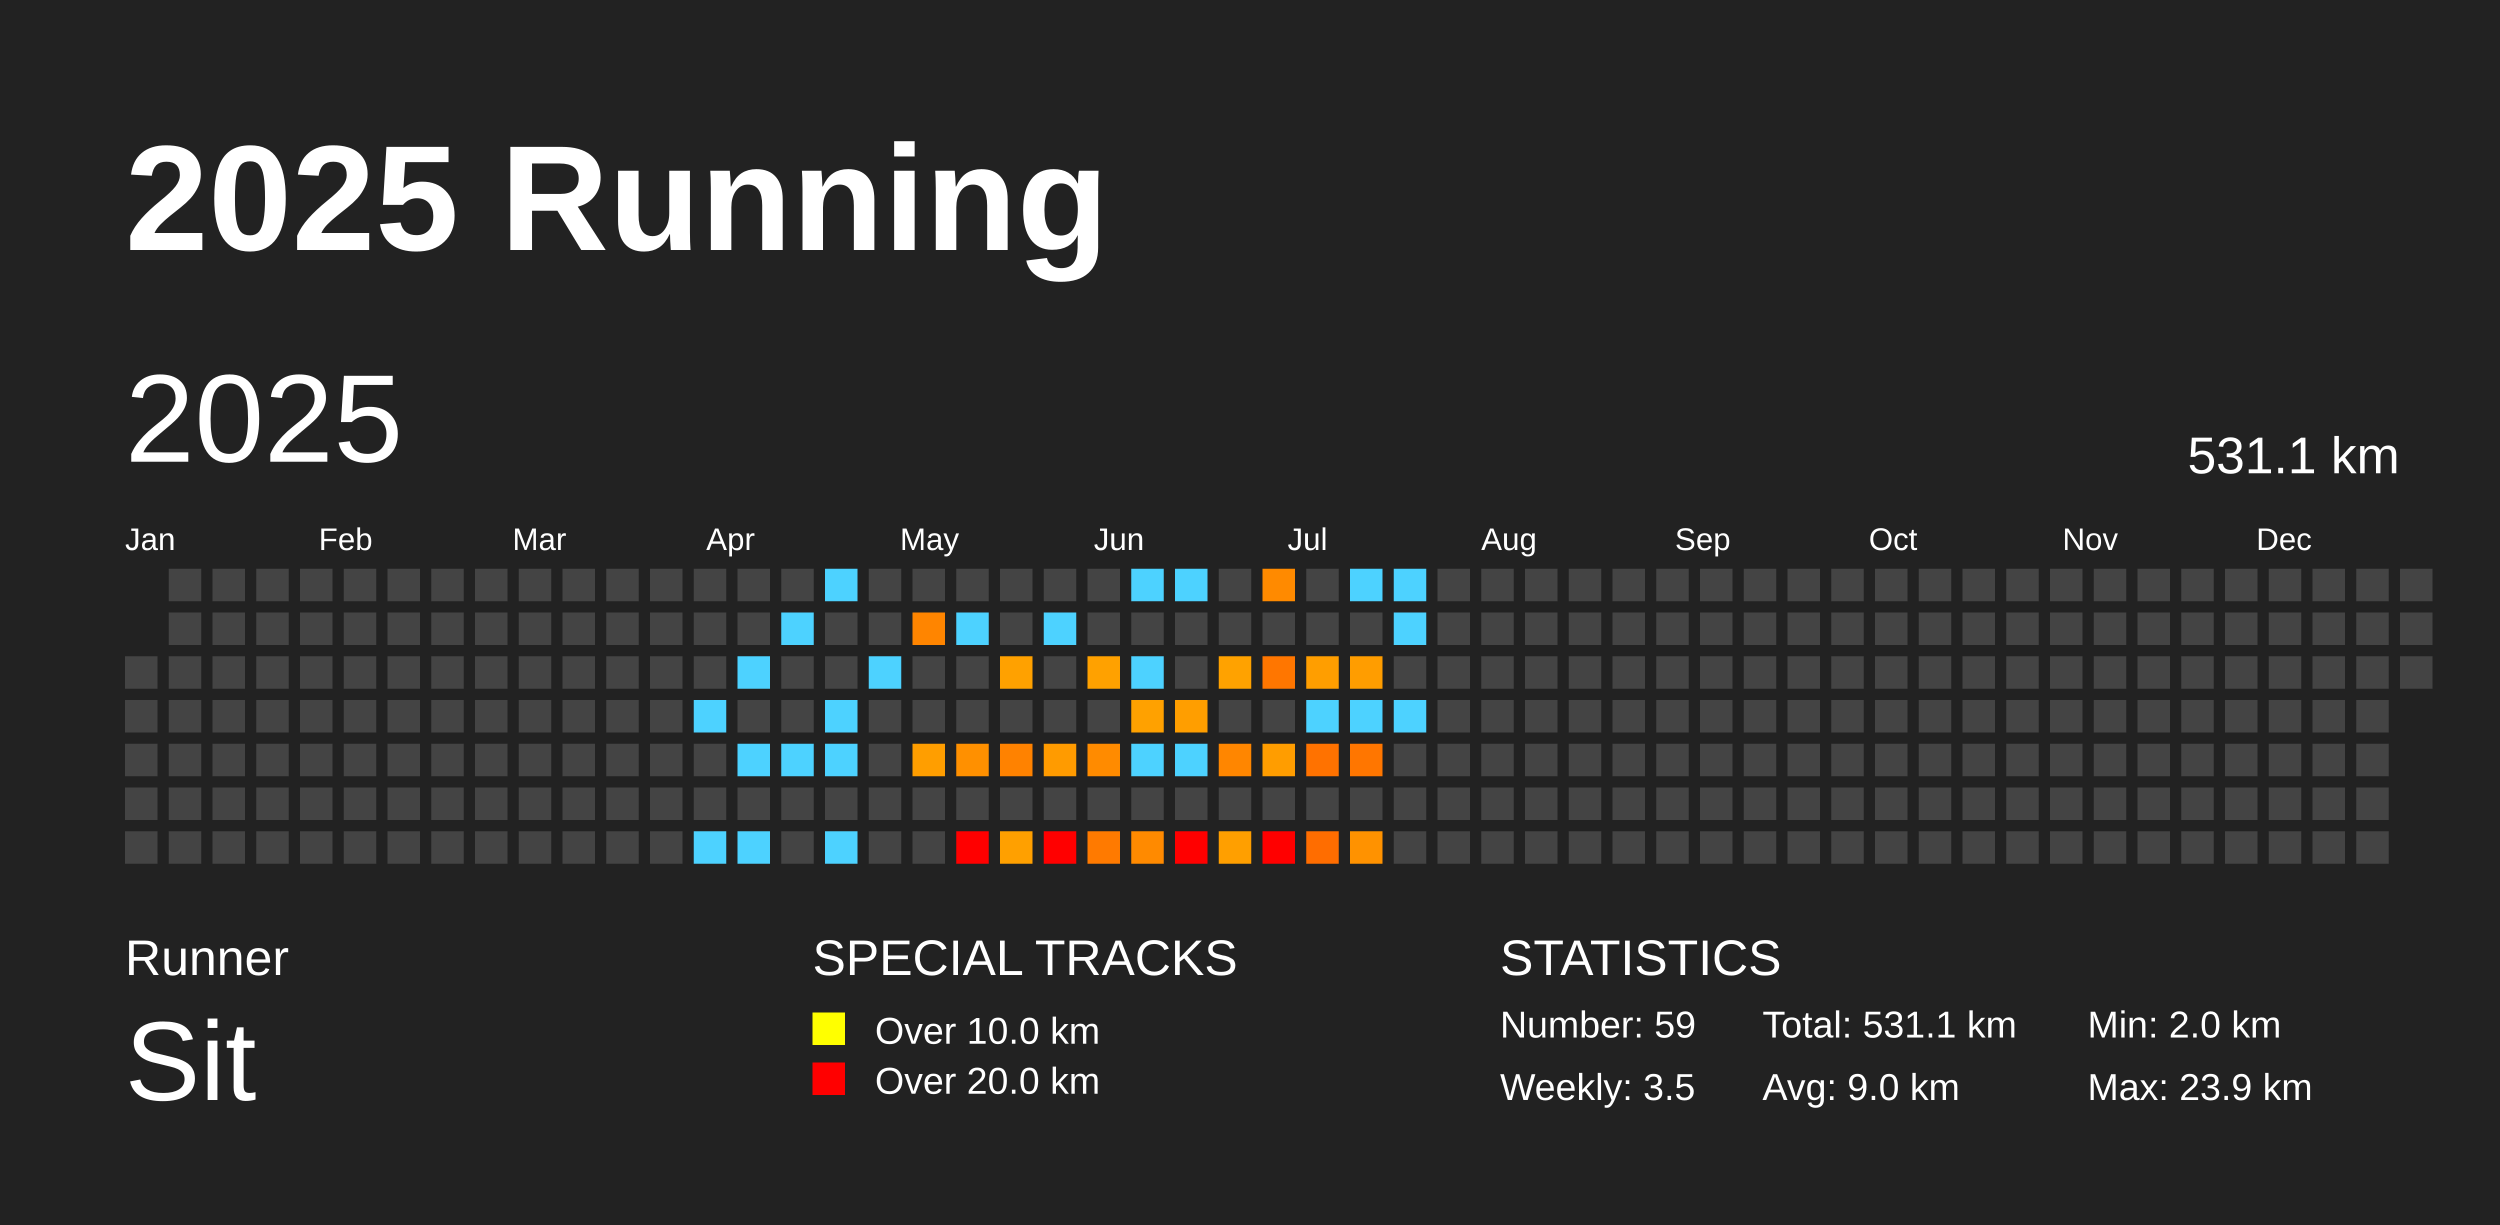
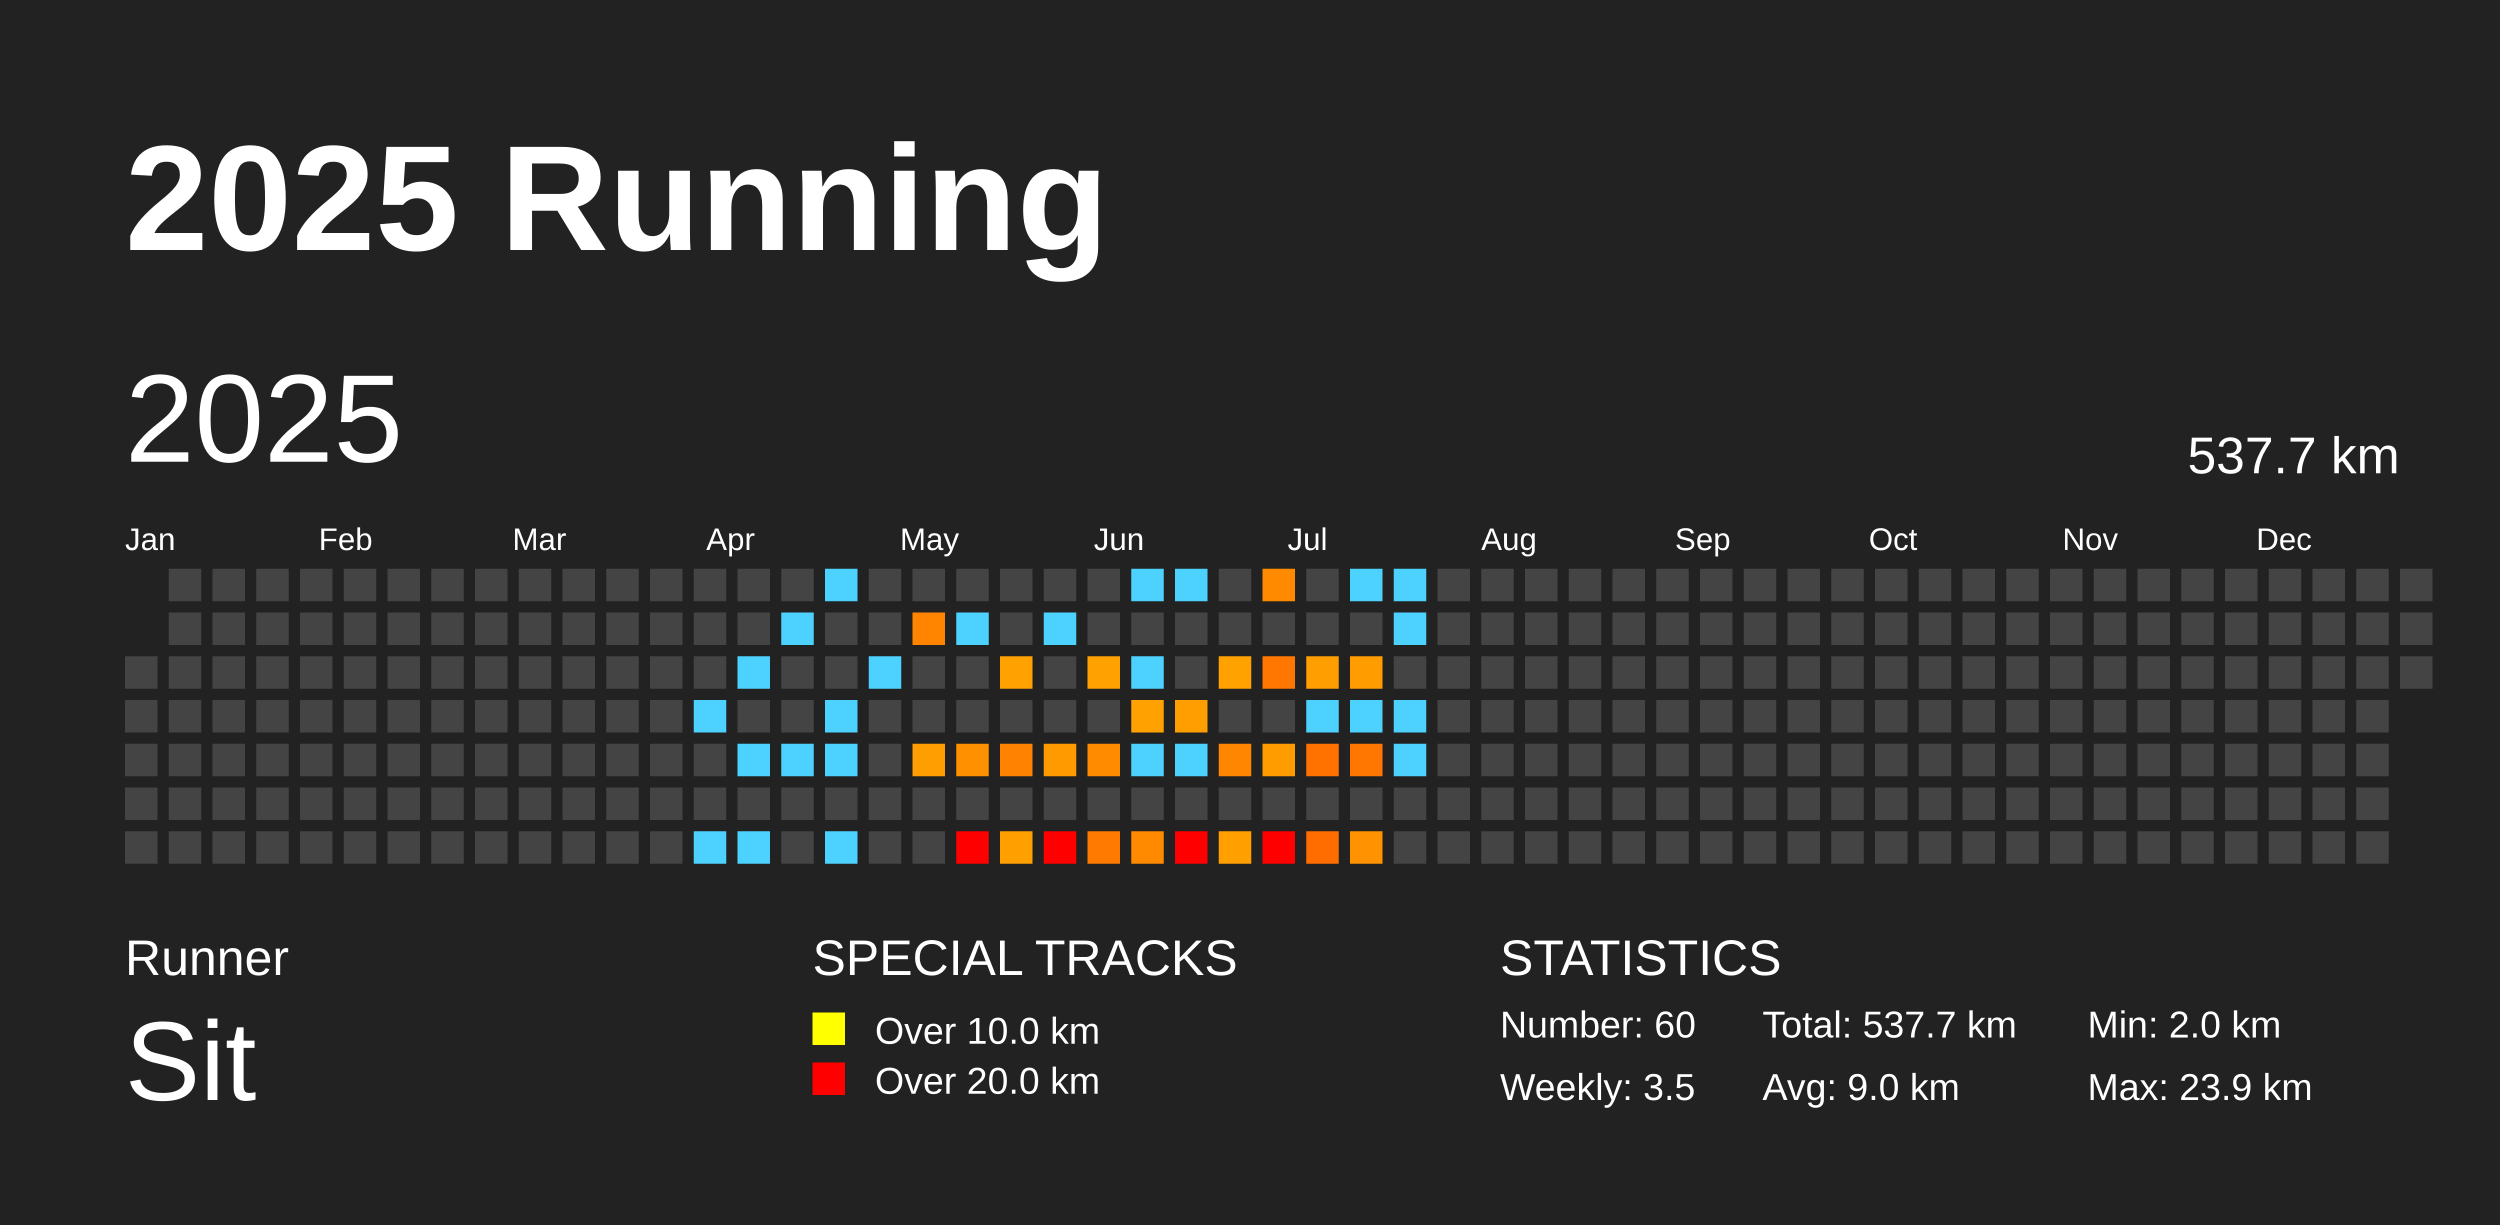
<svg xmlns="http://www.w3.org/2000/svg" baseProfile="full" height="98mm" version="1.1" viewBox="0,0,200,98" width="200mm">
  <defs />
  <rect fill="#222222" height="98" width="200" x="0" y="0" />
  <text fill="#FFFFFF" style="font-size:12px; font-family:Arial; font-weight:bold;" x="10" y="20">2025 Running</text>
  <text fill="#FFFFFF" style="font-size:4px; font-family:Arial" x="10" y="78">Runner</text>
  <text fill="#FFFFFF" style="font-size:9px; font-family:Arial" x="10" y="88">Sit</text>
  <text fill="#FFFFFF" style="font-size:4px; font-family:Arial" x="65" y="78">SPECIAL TRACKS</text>
  <rect fill="yellow" height="2.6" width="2.6" x="65" y="81" />
  <text fill="#FFFFFF" style="font-size:3px; font-family:Arial" x="70" y="83.5">Over 10.0 km</text>
  <rect fill="red" height="2.6" width="2.6" x="65" y="85" />
  <text fill="#FFFFFF" style="font-size:3px; font-family:Arial" x="70" y="87.5">Over 20.0 km</text>
  <text fill="#FFFFFF" style="font-size:4px; font-family:Arial" x="120" y="78">STATISTICS</text>
-   <text fill="#FFFFFF" style="font-size:3px; font-family:Arial" x="120" y="83">Number: 59</text>
+   <text fill="#FFFFFF" style="font-size:3px; font-family:Arial" x="120" y="83">Number: 60</text>
  <text fill="#FFFFFF" style="font-size:3px; font-family:Arial" x="120" y="88">Weekly: 3.5</text>
-   <text fill="#FFFFFF" style="font-size:3px; font-family:Arial" x="141" y="83">Total: 531.1 km</text>
+   <text fill="#FFFFFF" style="font-size:3px; font-family:Arial" x="141" y="83">Total: 537.7 km</text>
  <text fill="#FFFFFF" style="font-size:3px; font-family:Arial" x="141" y="88">Avg: 9.0 km</text>
  <text fill="#FFFFFF" style="font-size:3px; font-family:Arial" x="167" y="83">Min: 2.0 km</text>
  <text fill="#FFFFFF" style="font-size:3px; font-family:Arial" x="167" y="88">Max: 23.9 km</text>
  <text dominant-baseline="hanging" fill="#FFFFFF" style="font-size:10.0px; font-family:Arial;" x="10" y="30">2025</text>
-   <text dominant-baseline="hanging" fill="#FFFFFF" style="font-size:4.125px; font-family:Arial;" x="175" y="35">531.1 km</text>
+   <text dominant-baseline="hanging" fill="#FFFFFF" style="font-size:4.125px; font-family:Arial;" x="175" y="35">537.7 km</text>
  <text fill="#FFFFFF" style="font-size:2.5px; font-family:Arial" x="10.0" y="44">Jan</text>
  <text fill="#FFFFFF" style="font-size:2.5px; font-family:Arial" x="25.5" y="44">Feb</text>
  <text fill="#FFFFFF" style="font-size:2.5px; font-family:Arial" x="41.0" y="44">Mar</text>
  <text fill="#FFFFFF" style="font-size:2.5px; font-family:Arial" x="56.5" y="44">Apr</text>
  <text fill="#FFFFFF" style="font-size:2.5px; font-family:Arial" x="72.0" y="44">May</text>
  <text fill="#FFFFFF" style="font-size:2.5px; font-family:Arial" x="87.5" y="44">Jun</text>
  <text fill="#FFFFFF" style="font-size:2.5px; font-family:Arial" x="103.0" y="44">Jul</text>
  <text fill="#FFFFFF" style="font-size:2.5px; font-family:Arial" x="118.5" y="44">Aug</text>
  <text fill="#FFFFFF" style="font-size:2.5px; font-family:Arial" x="134.0" y="44">Sep</text>
  <text fill="#FFFFFF" style="font-size:2.5px; font-family:Arial" x="149.5" y="44">Oct</text>
  <text fill="#FFFFFF" style="font-size:2.5px; font-family:Arial" x="165.0" y="44">Nov</text>
  <text fill="#FFFFFF" style="font-size:2.5px; font-family:Arial" x="180.5" y="44">Dec</text>
  <rect fill="#444444" height="2.6" width="2.6" x="10.0" y="52.5" />
  <rect fill="#444444" height="2.6" width="2.6" x="10.0" y="56.0" />
  <rect fill="#444444" height="2.6" width="2.6" x="10.0" y="59.5" />
  <rect fill="#444444" height="2.6" width="2.6" x="10.0" y="63.0" />
  <rect fill="#444444" height="2.6" width="2.6" x="10.0" y="66.5" />
  <rect fill="#444444" height="2.6" width="2.6" x="13.5" y="45.5" />
  <rect fill="#444444" height="2.6" width="2.6" x="13.5" y="49.0" />
  <rect fill="#444444" height="2.6" width="2.6" x="13.5" y="52.5" />
  <rect fill="#444444" height="2.6" width="2.6" x="13.5" y="56.0" />
  <rect fill="#444444" height="2.6" width="2.6" x="13.5" y="59.5" />
  <rect fill="#444444" height="2.6" width="2.6" x="13.5" y="63.0" />
  <rect fill="#444444" height="2.6" width="2.6" x="13.5" y="66.5" />
  <rect fill="#444444" height="2.6" width="2.6" x="17.0" y="45.5" />
  <rect fill="#444444" height="2.6" width="2.6" x="17.0" y="49.0" />
  <rect fill="#444444" height="2.6" width="2.6" x="17.0" y="52.5" />
  <rect fill="#444444" height="2.6" width="2.6" x="17.0" y="56.0" />
  <rect fill="#444444" height="2.6" width="2.6" x="17.0" y="59.5" />
  <rect fill="#444444" height="2.6" width="2.6" x="17.0" y="63.0" />
  <rect fill="#444444" height="2.6" width="2.6" x="17.0" y="66.5" />
  <rect fill="#444444" height="2.6" width="2.6" x="20.5" y="45.5" />
  <rect fill="#444444" height="2.6" width="2.6" x="20.5" y="49.0" />
  <rect fill="#444444" height="2.6" width="2.6" x="20.5" y="52.5" />
  <rect fill="#444444" height="2.6" width="2.6" x="20.5" y="56.0" />
  <rect fill="#444444" height="2.6" width="2.6" x="20.5" y="59.5" />
  <rect fill="#444444" height="2.6" width="2.6" x="20.5" y="63.0" />
  <rect fill="#444444" height="2.6" width="2.6" x="20.5" y="66.5" />
  <rect fill="#444444" height="2.6" width="2.6" x="24.0" y="45.5" />
  <rect fill="#444444" height="2.6" width="2.6" x="24.0" y="49.0" />
  <rect fill="#444444" height="2.6" width="2.6" x="24.0" y="52.5" />
  <rect fill="#444444" height="2.6" width="2.6" x="24.0" y="56.0" />
  <rect fill="#444444" height="2.6" width="2.6" x="24.0" y="59.5" />
  <rect fill="#444444" height="2.6" width="2.6" x="24.0" y="63.0" />
  <rect fill="#444444" height="2.6" width="2.6" x="24.0" y="66.5" />
  <rect fill="#444444" height="2.6" width="2.6" x="27.5" y="45.5" />
  <rect fill="#444444" height="2.6" width="2.6" x="27.5" y="49.0" />
  <rect fill="#444444" height="2.6" width="2.6" x="27.5" y="52.5" />
  <rect fill="#444444" height="2.6" width="2.6" x="27.5" y="56.0" />
  <rect fill="#444444" height="2.6" width="2.6" x="27.5" y="59.5" />
  <rect fill="#444444" height="2.6" width="2.6" x="27.5" y="63.0" />
  <rect fill="#444444" height="2.6" width="2.6" x="27.5" y="66.5" />
  <rect fill="#444444" height="2.6" width="2.6" x="31.0" y="45.5" />
  <rect fill="#444444" height="2.6" width="2.6" x="31.0" y="49.0" />
  <rect fill="#444444" height="2.6" width="2.6" x="31.0" y="52.5" />
  <rect fill="#444444" height="2.6" width="2.6" x="31.0" y="56.0" />
  <rect fill="#444444" height="2.6" width="2.6" x="31.0" y="59.5" />
  <rect fill="#444444" height="2.6" width="2.6" x="31.0" y="63.0" />
  <rect fill="#444444" height="2.6" width="2.6" x="31.0" y="66.5" />
  <rect fill="#444444" height="2.6" width="2.6" x="34.5" y="45.5" />
  <rect fill="#444444" height="2.6" width="2.6" x="34.5" y="49.0" />
  <rect fill="#444444" height="2.6" width="2.6" x="34.5" y="52.5" />
  <rect fill="#444444" height="2.6" width="2.6" x="34.5" y="56.0" />
  <rect fill="#444444" height="2.6" width="2.6" x="34.5" y="59.5" />
  <rect fill="#444444" height="2.6" width="2.6" x="34.5" y="63.0" />
  <rect fill="#444444" height="2.6" width="2.6" x="34.5" y="66.5" />
  <rect fill="#444444" height="2.6" width="2.6" x="38.0" y="45.5" />
  <rect fill="#444444" height="2.6" width="2.6" x="38.0" y="49.0" />
  <rect fill="#444444" height="2.6" width="2.6" x="38.0" y="52.5" />
  <rect fill="#444444" height="2.6" width="2.6" x="38.0" y="56.0" />
  <rect fill="#444444" height="2.6" width="2.6" x="38.0" y="59.5" />
  <rect fill="#444444" height="2.6" width="2.6" x="38.0" y="63.0" />
  <rect fill="#444444" height="2.6" width="2.6" x="38.0" y="66.5" />
  <rect fill="#444444" height="2.6" width="2.6" x="41.5" y="45.5" />
  <rect fill="#444444" height="2.6" width="2.6" x="41.5" y="49.0" />
  <rect fill="#444444" height="2.6" width="2.6" x="41.5" y="52.5" />
  <rect fill="#444444" height="2.6" width="2.6" x="41.5" y="56.0" />
  <rect fill="#444444" height="2.6" width="2.6" x="41.5" y="59.5" />
  <rect fill="#444444" height="2.6" width="2.6" x="41.5" y="63.0" />
  <rect fill="#444444" height="2.6" width="2.6" x="41.5" y="66.5" />
  <rect fill="#444444" height="2.6" width="2.6" x="45.0" y="45.5" />
  <rect fill="#444444" height="2.6" width="2.6" x="45.0" y="49.0" />
  <rect fill="#444444" height="2.6" width="2.6" x="45.0" y="52.5" />
  <rect fill="#444444" height="2.6" width="2.6" x="45.0" y="56.0" />
  <rect fill="#444444" height="2.6" width="2.6" x="45.0" y="59.5" />
  <rect fill="#444444" height="2.6" width="2.6" x="45.0" y="63.0" />
  <rect fill="#444444" height="2.6" width="2.6" x="45.0" y="66.5" />
  <rect fill="#444444" height="2.6" width="2.6" x="48.5" y="45.5" />
  <rect fill="#444444" height="2.6" width="2.6" x="48.5" y="49.0" />
  <rect fill="#444444" height="2.6" width="2.6" x="48.5" y="52.5" />
  <rect fill="#444444" height="2.6" width="2.6" x="48.5" y="56.0" />
  <rect fill="#444444" height="2.6" width="2.6" x="48.5" y="59.5" />
  <rect fill="#444444" height="2.6" width="2.6" x="48.5" y="63.0" />
  <rect fill="#444444" height="2.6" width="2.6" x="48.5" y="66.5" />
  <rect fill="#444444" height="2.6" width="2.6" x="52.0" y="45.5" />
  <rect fill="#444444" height="2.6" width="2.6" x="52.0" y="49.0" />
  <rect fill="#444444" height="2.6" width="2.6" x="52.0" y="52.5" />
  <rect fill="#444444" height="2.6" width="2.6" x="52.0" y="56.0" />
  <rect fill="#444444" height="2.6" width="2.6" x="52.0" y="59.5" />
  <rect fill="#444444" height="2.6" width="2.6" x="52.0" y="63.0" />
  <rect fill="#444444" height="2.6" width="2.6" x="52.0" y="66.5" />
  <rect fill="#444444" height="2.6" width="2.6" x="55.5" y="45.5" />
  <rect fill="#444444" height="2.6" width="2.6" x="55.5" y="49.0" />
  <rect fill="#444444" height="2.6" width="2.6" x="55.5" y="52.5" />
  <rect fill="#4dd2ff" height="2.6" width="2.6" x="55.5" y="56.0" />
  <rect fill="#444444" height="2.6" width="2.6" x="55.5" y="59.5" />
  <rect fill="#444444" height="2.6" width="2.6" x="55.5" y="63.0" />
  <rect fill="#4dd2ff" height="2.6" width="2.6" x="55.5" y="66.5" />
  <rect fill="#444444" height="2.6" width="2.6" x="59.0" y="45.5" />
  <rect fill="#444444" height="2.6" width="2.6" x="59.0" y="49.0" />
  <rect fill="#4dd2ff" height="2.6" width="2.6" x="59.0" y="52.5" />
  <rect fill="#444444" height="2.6" width="2.6" x="59.0" y="56.0" />
  <rect fill="#4dd2ff" height="2.6" width="2.6" x="59.0" y="59.5" />
  <rect fill="#444444" height="2.6" width="2.6" x="59.0" y="63.0" />
  <rect fill="#4dd2ff" height="2.6" width="2.6" x="59.0" y="66.5" />
  <rect fill="#444444" height="2.6" width="2.6" x="62.5" y="45.5" />
  <rect fill="#4dd2ff" height="2.6" width="2.6" x="62.5" y="49.0" />
  <rect fill="#444444" height="2.6" width="2.6" x="62.5" y="52.5" />
  <rect fill="#444444" height="2.6" width="2.6" x="62.5" y="56.0" />
  <rect fill="#4dd2ff" height="2.6" width="2.6" x="62.5" y="59.5" />
  <rect fill="#444444" height="2.6" width="2.6" x="62.5" y="63.0" />
  <rect fill="#444444" height="2.6" width="2.6" x="62.5" y="66.5" />
  <rect fill="#4dd2ff" height="2.6" width="2.6" x="66.0" y="45.5" />
  <rect fill="#444444" height="2.6" width="2.6" x="66.0" y="49.0" />
  <rect fill="#444444" height="2.6" width="2.6" x="66.0" y="52.5" />
  <rect fill="#4dd2ff" height="2.6" width="2.6" x="66.0" y="56.0" />
  <rect fill="#4dd2ff" height="2.6" width="2.6" x="66.0" y="59.5" />
  <rect fill="#444444" height="2.6" width="2.6" x="66.0" y="63.0" />
  <rect fill="#4dd2ff" height="2.6" width="2.6" x="66.0" y="66.5" />
  <rect fill="#444444" height="2.6" width="2.6" x="69.5" y="45.5" />
  <rect fill="#444444" height="2.6" width="2.6" x="69.5" y="49.0" />
  <rect fill="#4dd2ff" height="2.6" width="2.6" x="69.5" y="52.5" />
  <rect fill="#444444" height="2.6" width="2.6" x="69.5" y="56.0" />
  <rect fill="#444444" height="2.6" width="2.6" x="69.5" y="59.5" />
  <rect fill="#444444" height="2.6" width="2.6" x="69.5" y="63.0" />
  <rect fill="#444444" height="2.6" width="2.6" x="69.5" y="66.5" />
  <rect fill="#444444" height="2.6" width="2.6" x="73.0" y="45.5" />
  <rect fill="#ff8500" height="2.6" width="2.6" x="73.0" y="49.0" />
  <rect fill="#444444" height="2.6" width="2.6" x="73.0" y="52.5" />
  <rect fill="#444444" height="2.6" width="2.6" x="73.0" y="56.0" />
  <rect fill="#ff9e00" height="2.6" width="2.6" x="73.0" y="59.5" />
  <rect fill="#444444" height="2.6" width="2.6" x="73.0" y="63.0" />
  <rect fill="#444444" height="2.6" width="2.6" x="73.0" y="66.5" />
  <rect fill="#444444" height="2.6" width="2.6" x="76.5" y="45.5" />
  <rect fill="#4dd2ff" height="2.6" width="2.6" x="76.5" y="49.0" />
  <rect fill="#444444" height="2.6" width="2.6" x="76.5" y="52.5" />
  <rect fill="#444444" height="2.6" width="2.6" x="76.5" y="56.0" />
  <rect fill="#ff9000" height="2.6" width="2.6" x="76.5" y="59.5" />
  <rect fill="#444444" height="2.6" width="2.6" x="76.5" y="63.0" />
  <rect fill="red" height="2.6" width="2.6" x="76.5" y="66.5" />
  <rect fill="#444444" height="2.6" width="2.6" x="80.0" y="45.5" />
  <rect fill="#444444" height="2.6" width="2.6" x="80.0" y="49.0" />
  <rect fill="#ffa100" height="2.6" width="2.6" x="80.0" y="52.5" />
  <rect fill="#444444" height="2.6" width="2.6" x="80.0" y="56.0" />
  <rect fill="#ff8200" height="2.6" width="2.6" x="80.0" y="59.5" />
  <rect fill="#444444" height="2.6" width="2.6" x="80.0" y="63.0" />
  <rect fill="#ffa000" height="2.6" width="2.6" x="80.0" y="66.5" />
  <rect fill="#444444" height="2.6" width="2.6" x="83.5" y="45.5" />
  <rect fill="#4dd2ff" height="2.6" width="2.6" x="83.5" y="49.0" />
  <rect fill="#444444" height="2.6" width="2.6" x="83.5" y="52.5" />
  <rect fill="#444444" height="2.6" width="2.6" x="83.5" y="56.0" />
  <rect fill="#ff9b00" height="2.6" width="2.6" x="83.5" y="59.5" />
  <rect fill="#444444" height="2.6" width="2.6" x="83.5" y="63.0" />
  <rect fill="red" height="2.6" width="2.6" x="83.5" y="66.5" />
  <rect fill="#444444" height="2.6" width="2.6" x="87.0" y="45.5" />
  <rect fill="#444444" height="2.6" width="2.6" x="87.0" y="49.0" />
  <rect fill="#ffa100" height="2.6" width="2.6" x="87.0" y="52.5" />
  <rect fill="#444444" height="2.6" width="2.6" x="87.0" y="56.0" />
  <rect fill="#ff8b00" height="2.6" width="2.6" x="87.0" y="59.5" />
  <rect fill="#444444" height="2.6" width="2.6" x="87.0" y="63.0" />
  <rect fill="#ff7a00" height="2.6" width="2.6" x="87.0" y="66.5" />
  <rect fill="#4dd2ff" height="2.6" width="2.6" x="90.5" y="45.5" />
  <rect fill="#444444" height="2.6" width="2.6" x="90.5" y="49.0" />
  <rect fill="#4dd2ff" height="2.6" width="2.6" x="90.5" y="52.5" />
  <rect fill="#ffa100" height="2.6" width="2.6" x="90.5" y="56.0" />
  <rect fill="#4dd2ff" height="2.6" width="2.6" x="90.5" y="59.5" />
  <rect fill="#444444" height="2.6" width="2.6" x="90.5" y="63.0" />
  <rect fill="#ff8a00" height="2.6" width="2.6" x="90.5" y="66.5" />
  <rect fill="#4dd2ff" height="2.6" width="2.6" x="94.0" y="45.5" />
  <rect fill="#444444" height="2.6" width="2.6" x="94.0" y="49.0" />
  <rect fill="#444444" height="2.6" width="2.6" x="94.0" y="52.5" />
  <rect fill="#ff9e00" height="2.6" width="2.6" x="94.0" y="56.0" />
  <rect fill="#4dd2ff" height="2.6" width="2.6" x="94.0" y="59.5" />
  <rect fill="#444444" height="2.6" width="2.6" x="94.0" y="63.0" />
  <rect fill="red" height="2.6" width="2.6" x="94.0" y="66.5" />
  <rect fill="#444444" height="2.6" width="2.6" x="97.5" y="45.5" />
  <rect fill="#444444" height="2.6" width="2.6" x="97.5" y="49.0" />
  <rect fill="#ffa200" height="2.6" width="2.6" x="97.5" y="52.5" />
  <rect fill="#444444" height="2.6" width="2.6" x="97.5" y="56.0" />
  <rect fill="#ff8600" height="2.6" width="2.6" x="97.5" y="59.5" />
  <rect fill="#444444" height="2.6" width="2.6" x="97.5" y="63.0" />
  <rect fill="#ff9f00" height="2.6" width="2.6" x="97.5" y="66.5" />
  <rect fill="#ff8a00" height="2.6" width="2.6" x="101.0" y="45.5" />
  <rect fill="#444444" height="2.6" width="2.6" x="101.0" y="49.0" />
  <rect fill="#ff7600" height="2.6" width="2.6" x="101.0" y="52.5" />
  <rect fill="#444444" height="2.6" width="2.6" x="101.0" y="56.0" />
  <rect fill="#ff9d00" height="2.6" width="2.6" x="101.0" y="59.5" />
  <rect fill="#444444" height="2.6" width="2.6" x="101.0" y="63.0" />
  <rect fill="red" height="2.6" width="2.6" x="101.0" y="66.5" />
  <rect fill="#444444" height="2.6" width="2.6" x="104.5" y="45.5" />
  <rect fill="#444444" height="2.6" width="2.6" x="104.5" y="49.0" />
  <rect fill="#ff9e00" height="2.6" width="2.6" x="104.5" y="52.5" />
  <rect fill="#4dd2ff" height="2.6" width="2.6" x="104.5" y="56.0" />
  <rect fill="#ff7200" height="2.6" width="2.6" x="104.5" y="59.5" />
  <rect fill="#444444" height="2.6" width="2.6" x="104.5" y="63.0" />
  <rect fill="#ff6d00" height="2.6" width="2.6" x="104.5" y="66.5" />
  <rect fill="#4dd2ff" height="2.6" width="2.6" x="108.0" y="45.5" />
  <rect fill="#444444" height="2.6" width="2.6" x="108.0" y="49.0" />
  <rect fill="#ff9d00" height="2.6" width="2.6" x="108.0" y="52.5" />
  <rect fill="#4dd2ff" height="2.6" width="2.6" x="108.0" y="56.0" />
  <rect fill="#ff7600" height="2.6" width="2.6" x="108.0" y="59.5" />
  <rect fill="#444444" height="2.6" width="2.6" x="108.0" y="63.0" />
  <rect fill="#ff9200" height="2.6" width="2.6" x="108.0" y="66.5" />
  <rect fill="#4dd2ff" height="2.6" width="2.6" x="111.5" y="45.5" />
  <rect fill="#4dd2ff" height="2.6" width="2.6" x="111.5" y="49.0" />
  <rect fill="#444444" height="2.6" width="2.6" x="111.5" y="52.5" />
  <rect fill="#4dd2ff" height="2.6" width="2.6" x="111.5" y="56.0" />
-   <rect fill="#444444" height="2.6" width="2.6" x="111.5" y="59.5" />
+   <rect fill="#4dd2ff" height="2.6" width="2.6" x="111.5" y="59.5" />
  <rect fill="#444444" height="2.6" width="2.6" x="111.5" y="63.0" />
  <rect fill="#444444" height="2.6" width="2.6" x="111.5" y="66.5" />
  <rect fill="#444444" height="2.6" width="2.6" x="115.0" y="45.5" />
  <rect fill="#444444" height="2.6" width="2.6" x="115.0" y="49.0" />
  <rect fill="#444444" height="2.6" width="2.6" x="115.0" y="52.5" />
  <rect fill="#444444" height="2.6" width="2.6" x="115.0" y="56.0" />
  <rect fill="#444444" height="2.6" width="2.6" x="115.0" y="59.5" />
  <rect fill="#444444" height="2.6" width="2.6" x="115.0" y="63.0" />
  <rect fill="#444444" height="2.6" width="2.6" x="115.0" y="66.5" />
  <rect fill="#444444" height="2.6" width="2.6" x="118.5" y="45.5" />
  <rect fill="#444444" height="2.6" width="2.6" x="118.5" y="49.0" />
  <rect fill="#444444" height="2.6" width="2.6" x="118.5" y="52.5" />
  <rect fill="#444444" height="2.6" width="2.6" x="118.5" y="56.0" />
  <rect fill="#444444" height="2.6" width="2.6" x="118.5" y="59.5" />
  <rect fill="#444444" height="2.6" width="2.6" x="118.5" y="63.0" />
  <rect fill="#444444" height="2.6" width="2.6" x="118.5" y="66.5" />
  <rect fill="#444444" height="2.6" width="2.6" x="122.0" y="45.5" />
  <rect fill="#444444" height="2.6" width="2.6" x="122.0" y="49.0" />
  <rect fill="#444444" height="2.6" width="2.6" x="122.0" y="52.5" />
  <rect fill="#444444" height="2.6" width="2.6" x="122.0" y="56.0" />
  <rect fill="#444444" height="2.6" width="2.6" x="122.0" y="59.5" />
  <rect fill="#444444" height="2.6" width="2.6" x="122.0" y="63.0" />
  <rect fill="#444444" height="2.6" width="2.6" x="122.0" y="66.5" />
  <rect fill="#444444" height="2.6" width="2.6" x="125.5" y="45.5" />
  <rect fill="#444444" height="2.6" width="2.6" x="125.5" y="49.0" />
  <rect fill="#444444" height="2.6" width="2.6" x="125.5" y="52.5" />
  <rect fill="#444444" height="2.6" width="2.6" x="125.5" y="56.0" />
  <rect fill="#444444" height="2.6" width="2.6" x="125.5" y="59.5" />
  <rect fill="#444444" height="2.6" width="2.6" x="125.5" y="63.0" />
  <rect fill="#444444" height="2.6" width="2.6" x="125.5" y="66.5" />
  <rect fill="#444444" height="2.6" width="2.6" x="129.0" y="45.5" />
  <rect fill="#444444" height="2.6" width="2.6" x="129.0" y="49.0" />
  <rect fill="#444444" height="2.6" width="2.6" x="129.0" y="52.5" />
  <rect fill="#444444" height="2.6" width="2.6" x="129.0" y="56.0" />
  <rect fill="#444444" height="2.6" width="2.6" x="129.0" y="59.5" />
  <rect fill="#444444" height="2.6" width="2.6" x="129.0" y="63.0" />
  <rect fill="#444444" height="2.6" width="2.6" x="129.0" y="66.5" />
  <rect fill="#444444" height="2.6" width="2.6" x="132.5" y="45.5" />
  <rect fill="#444444" height="2.6" width="2.6" x="132.5" y="49.0" />
  <rect fill="#444444" height="2.6" width="2.6" x="132.5" y="52.5" />
  <rect fill="#444444" height="2.6" width="2.6" x="132.5" y="56.0" />
  <rect fill="#444444" height="2.6" width="2.6" x="132.5" y="59.5" />
  <rect fill="#444444" height="2.6" width="2.6" x="132.5" y="63.0" />
  <rect fill="#444444" height="2.6" width="2.6" x="132.5" y="66.5" />
  <rect fill="#444444" height="2.6" width="2.6" x="136.0" y="45.5" />
  <rect fill="#444444" height="2.6" width="2.6" x="136.0" y="49.0" />
  <rect fill="#444444" height="2.6" width="2.6" x="136.0" y="52.5" />
  <rect fill="#444444" height="2.6" width="2.6" x="136.0" y="56.0" />
  <rect fill="#444444" height="2.6" width="2.6" x="136.0" y="59.5" />
  <rect fill="#444444" height="2.6" width="2.6" x="136.0" y="63.0" />
  <rect fill="#444444" height="2.6" width="2.6" x="136.0" y="66.5" />
  <rect fill="#444444" height="2.6" width="2.6" x="139.5" y="45.5" />
  <rect fill="#444444" height="2.6" width="2.6" x="139.5" y="49.0" />
  <rect fill="#444444" height="2.6" width="2.6" x="139.5" y="52.5" />
  <rect fill="#444444" height="2.6" width="2.6" x="139.5" y="56.0" />
  <rect fill="#444444" height="2.6" width="2.6" x="139.5" y="59.5" />
  <rect fill="#444444" height="2.6" width="2.6" x="139.5" y="63.0" />
  <rect fill="#444444" height="2.6" width="2.6" x="139.5" y="66.5" />
  <rect fill="#444444" height="2.6" width="2.6" x="143.0" y="45.5" />
  <rect fill="#444444" height="2.6" width="2.6" x="143.0" y="49.0" />
  <rect fill="#444444" height="2.6" width="2.6" x="143.0" y="52.5" />
  <rect fill="#444444" height="2.6" width="2.6" x="143.0" y="56.0" />
  <rect fill="#444444" height="2.6" width="2.6" x="143.0" y="59.5" />
  <rect fill="#444444" height="2.6" width="2.6" x="143.0" y="63.0" />
  <rect fill="#444444" height="2.6" width="2.6" x="143.0" y="66.5" />
  <rect fill="#444444" height="2.6" width="2.6" x="146.5" y="45.5" />
  <rect fill="#444444" height="2.6" width="2.6" x="146.5" y="49.0" />
  <rect fill="#444444" height="2.6" width="2.6" x="146.5" y="52.5" />
  <rect fill="#444444" height="2.6" width="2.6" x="146.5" y="56.0" />
  <rect fill="#444444" height="2.6" width="2.6" x="146.5" y="59.5" />
  <rect fill="#444444" height="2.6" width="2.6" x="146.5" y="63.0" />
  <rect fill="#444444" height="2.6" width="2.6" x="146.5" y="66.5" />
  <rect fill="#444444" height="2.6" width="2.6" x="150.0" y="45.5" />
  <rect fill="#444444" height="2.6" width="2.6" x="150.0" y="49.0" />
  <rect fill="#444444" height="2.6" width="2.6" x="150.0" y="52.5" />
  <rect fill="#444444" height="2.6" width="2.6" x="150.0" y="56.0" />
  <rect fill="#444444" height="2.6" width="2.6" x="150.0" y="59.5" />
  <rect fill="#444444" height="2.6" width="2.6" x="150.0" y="63.0" />
  <rect fill="#444444" height="2.6" width="2.6" x="150.0" y="66.5" />
  <rect fill="#444444" height="2.6" width="2.6" x="153.5" y="45.5" />
  <rect fill="#444444" height="2.6" width="2.6" x="153.5" y="49.0" />
  <rect fill="#444444" height="2.6" width="2.6" x="153.5" y="52.5" />
  <rect fill="#444444" height="2.6" width="2.6" x="153.5" y="56.0" />
  <rect fill="#444444" height="2.6" width="2.6" x="153.5" y="59.5" />
  <rect fill="#444444" height="2.6" width="2.6" x="153.5" y="63.0" />
  <rect fill="#444444" height="2.6" width="2.6" x="153.5" y="66.5" />
  <rect fill="#444444" height="2.6" width="2.6" x="157.0" y="45.5" />
  <rect fill="#444444" height="2.6" width="2.6" x="157.0" y="49.0" />
  <rect fill="#444444" height="2.6" width="2.6" x="157.0" y="52.5" />
  <rect fill="#444444" height="2.6" width="2.6" x="157.0" y="56.0" />
  <rect fill="#444444" height="2.6" width="2.6" x="157.0" y="59.5" />
  <rect fill="#444444" height="2.6" width="2.6" x="157.0" y="63.0" />
  <rect fill="#444444" height="2.6" width="2.6" x="157.0" y="66.5" />
  <rect fill="#444444" height="2.6" width="2.6" x="160.5" y="45.5" />
  <rect fill="#444444" height="2.6" width="2.6" x="160.5" y="49.0" />
  <rect fill="#444444" height="2.6" width="2.6" x="160.5" y="52.5" />
  <rect fill="#444444" height="2.6" width="2.6" x="160.5" y="56.0" />
  <rect fill="#444444" height="2.6" width="2.6" x="160.5" y="59.5" />
  <rect fill="#444444" height="2.6" width="2.6" x="160.5" y="63.0" />
  <rect fill="#444444" height="2.6" width="2.6" x="160.5" y="66.5" />
  <rect fill="#444444" height="2.6" width="2.6" x="164.0" y="45.5" />
  <rect fill="#444444" height="2.6" width="2.6" x="164.0" y="49.0" />
  <rect fill="#444444" height="2.6" width="2.6" x="164.0" y="52.5" />
  <rect fill="#444444" height="2.6" width="2.6" x="164.0" y="56.0" />
  <rect fill="#444444" height="2.6" width="2.6" x="164.0" y="59.5" />
  <rect fill="#444444" height="2.6" width="2.6" x="164.0" y="63.0" />
  <rect fill="#444444" height="2.6" width="2.6" x="164.0" y="66.5" />
  <rect fill="#444444" height="2.6" width="2.6" x="167.5" y="45.5" />
  <rect fill="#444444" height="2.6" width="2.6" x="167.5" y="49.0" />
  <rect fill="#444444" height="2.6" width="2.6" x="167.5" y="52.5" />
  <rect fill="#444444" height="2.6" width="2.6" x="167.5" y="56.0" />
  <rect fill="#444444" height="2.6" width="2.6" x="167.5" y="59.5" />
  <rect fill="#444444" height="2.6" width="2.6" x="167.5" y="63.0" />
  <rect fill="#444444" height="2.6" width="2.6" x="167.5" y="66.5" />
  <rect fill="#444444" height="2.6" width="2.6" x="171.0" y="45.5" />
  <rect fill="#444444" height="2.6" width="2.6" x="171.0" y="49.0" />
  <rect fill="#444444" height="2.6" width="2.6" x="171.0" y="52.5" />
  <rect fill="#444444" height="2.6" width="2.6" x="171.0" y="56.0" />
  <rect fill="#444444" height="2.6" width="2.6" x="171.0" y="59.5" />
  <rect fill="#444444" height="2.6" width="2.6" x="171.0" y="63.0" />
  <rect fill="#444444" height="2.6" width="2.6" x="171.0" y="66.5" />
  <rect fill="#444444" height="2.6" width="2.6" x="174.5" y="45.5" />
  <rect fill="#444444" height="2.6" width="2.6" x="174.5" y="49.0" />
  <rect fill="#444444" height="2.6" width="2.6" x="174.5" y="52.5" />
  <rect fill="#444444" height="2.6" width="2.6" x="174.5" y="56.0" />
  <rect fill="#444444" height="2.6" width="2.6" x="174.5" y="59.5" />
  <rect fill="#444444" height="2.6" width="2.6" x="174.5" y="63.0" />
  <rect fill="#444444" height="2.6" width="2.6" x="174.5" y="66.5" />
  <rect fill="#444444" height="2.6" width="2.6" x="178.0" y="45.5" />
  <rect fill="#444444" height="2.6" width="2.6" x="178.0" y="49.0" />
  <rect fill="#444444" height="2.6" width="2.6" x="178.0" y="52.5" />
  <rect fill="#444444" height="2.6" width="2.6" x="178.0" y="56.0" />
  <rect fill="#444444" height="2.6" width="2.6" x="178.0" y="59.5" />
  <rect fill="#444444" height="2.6" width="2.6" x="178.0" y="63.0" />
  <rect fill="#444444" height="2.6" width="2.6" x="178.0" y="66.5" />
  <rect fill="#444444" height="2.6" width="2.6" x="181.5" y="45.5" />
  <rect fill="#444444" height="2.6" width="2.6" x="181.5" y="49.0" />
  <rect fill="#444444" height="2.6" width="2.6" x="181.5" y="52.5" />
  <rect fill="#444444" height="2.6" width="2.6" x="181.5" y="56.0" />
  <rect fill="#444444" height="2.6" width="2.6" x="181.5" y="59.5" />
  <rect fill="#444444" height="2.6" width="2.6" x="181.5" y="63.0" />
  <rect fill="#444444" height="2.6" width="2.6" x="181.5" y="66.5" />
  <rect fill="#444444" height="2.6" width="2.6" x="185.0" y="45.5" />
  <rect fill="#444444" height="2.6" width="2.6" x="185.0" y="49.0" />
  <rect fill="#444444" height="2.6" width="2.6" x="185.0" y="52.5" />
  <rect fill="#444444" height="2.6" width="2.6" x="185.0" y="56.0" />
  <rect fill="#444444" height="2.6" width="2.6" x="185.0" y="59.5" />
  <rect fill="#444444" height="2.6" width="2.6" x="185.0" y="63.0" />
  <rect fill="#444444" height="2.6" width="2.6" x="185.0" y="66.5" />
  <rect fill="#444444" height="2.6" width="2.6" x="188.5" y="45.5" />
  <rect fill="#444444" height="2.6" width="2.6" x="188.5" y="49.0" />
  <rect fill="#444444" height="2.6" width="2.6" x="188.5" y="52.5" />
  <rect fill="#444444" height="2.6" width="2.6" x="188.5" y="56.0" />
  <rect fill="#444444" height="2.6" width="2.6" x="188.5" y="59.5" />
  <rect fill="#444444" height="2.6" width="2.6" x="188.5" y="63.0" />
  <rect fill="#444444" height="2.6" width="2.6" x="188.5" y="66.5" />
  <rect fill="#444444" height="2.6" width="2.6" x="192.0" y="45.5" />
  <rect fill="#444444" height="2.6" width="2.6" x="192.0" y="49.0" />
  <rect fill="#444444" height="2.6" width="2.6" x="192.0" y="52.5" />
</svg>
